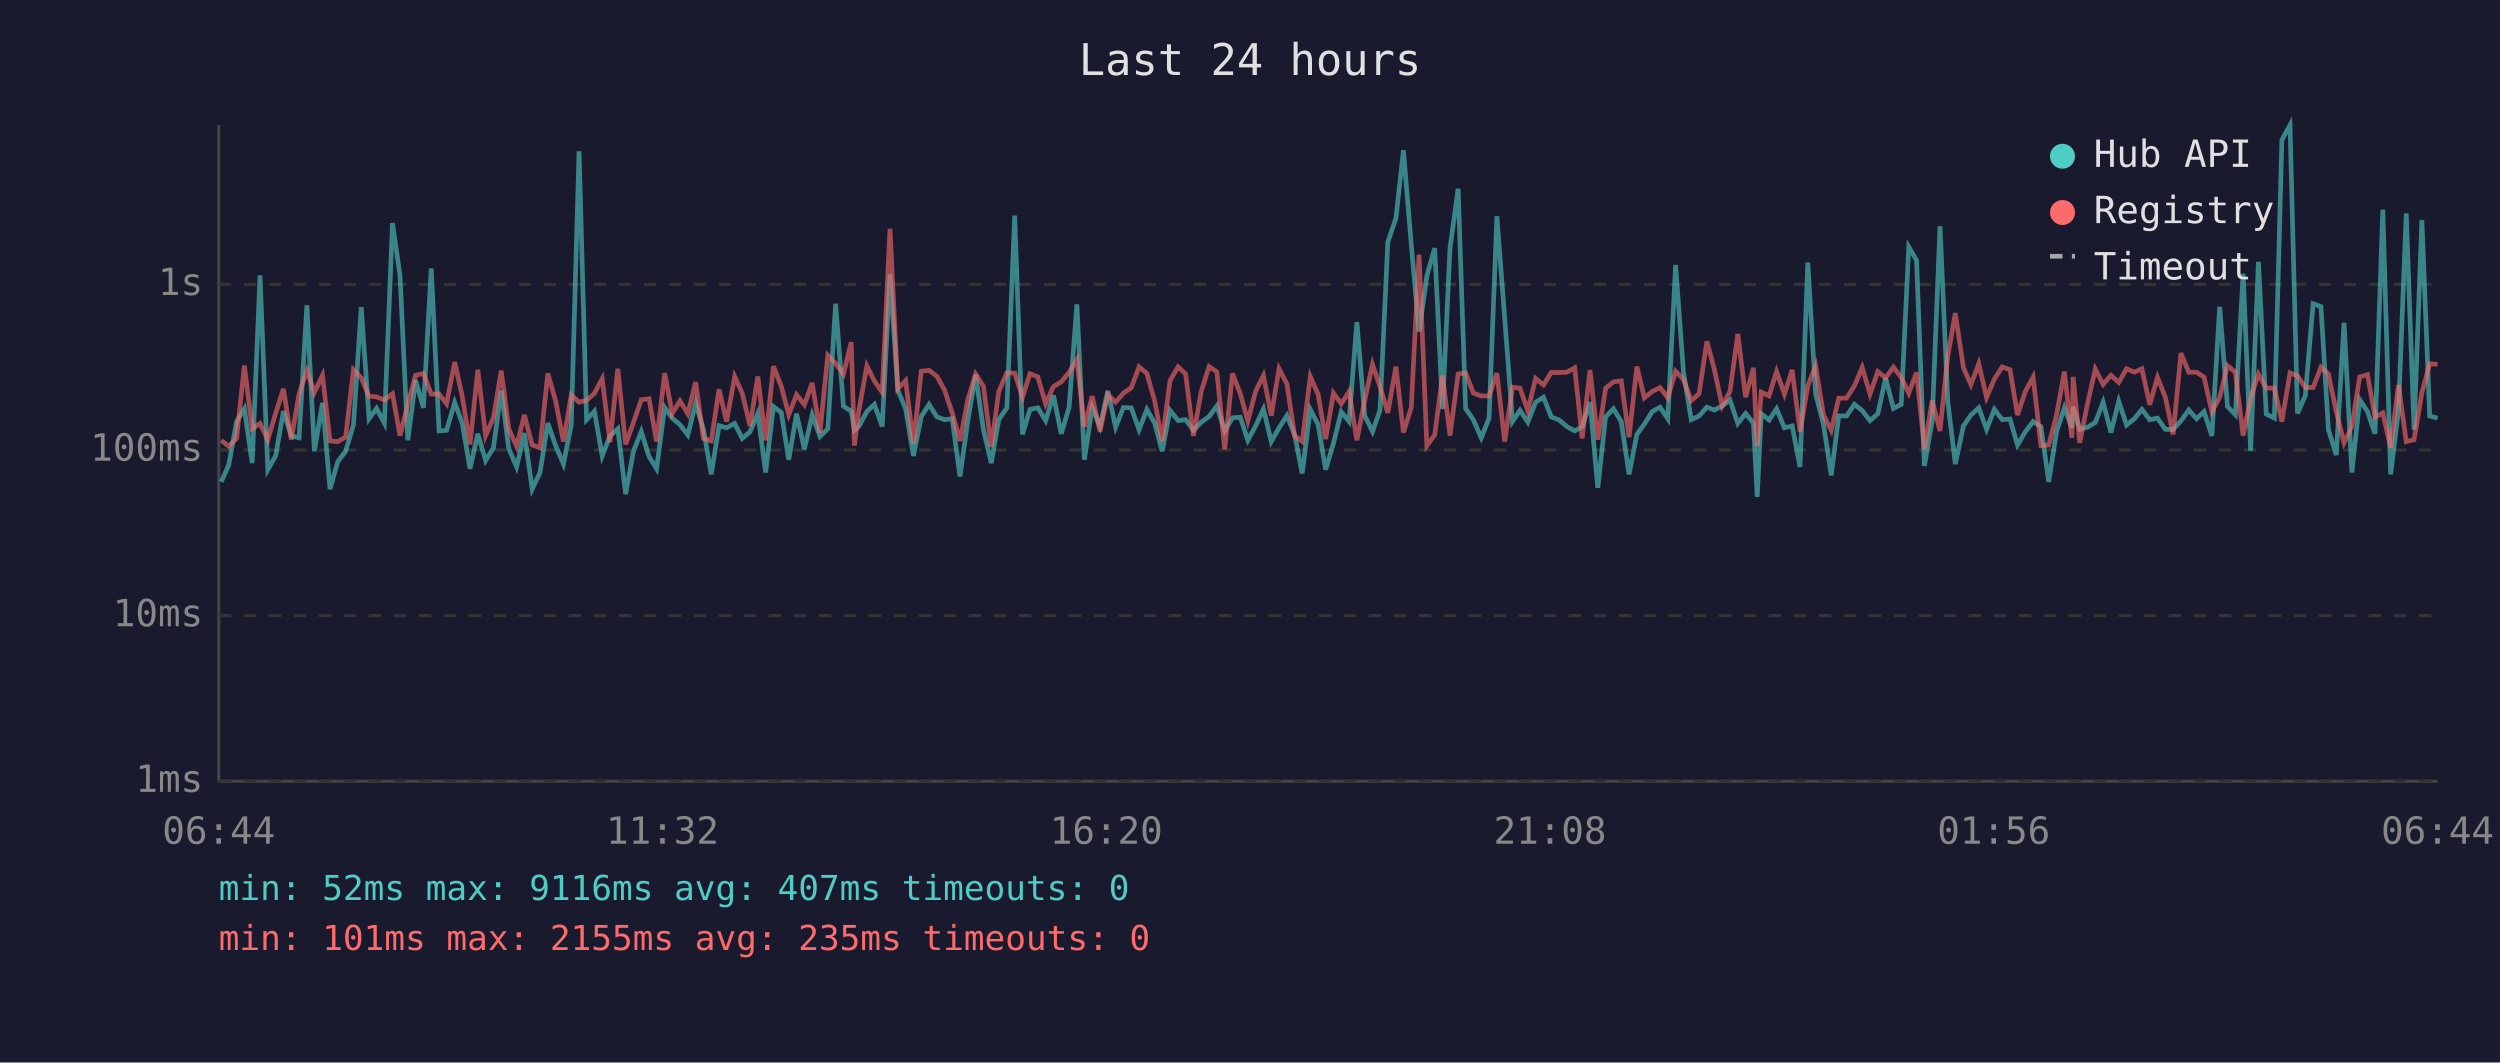
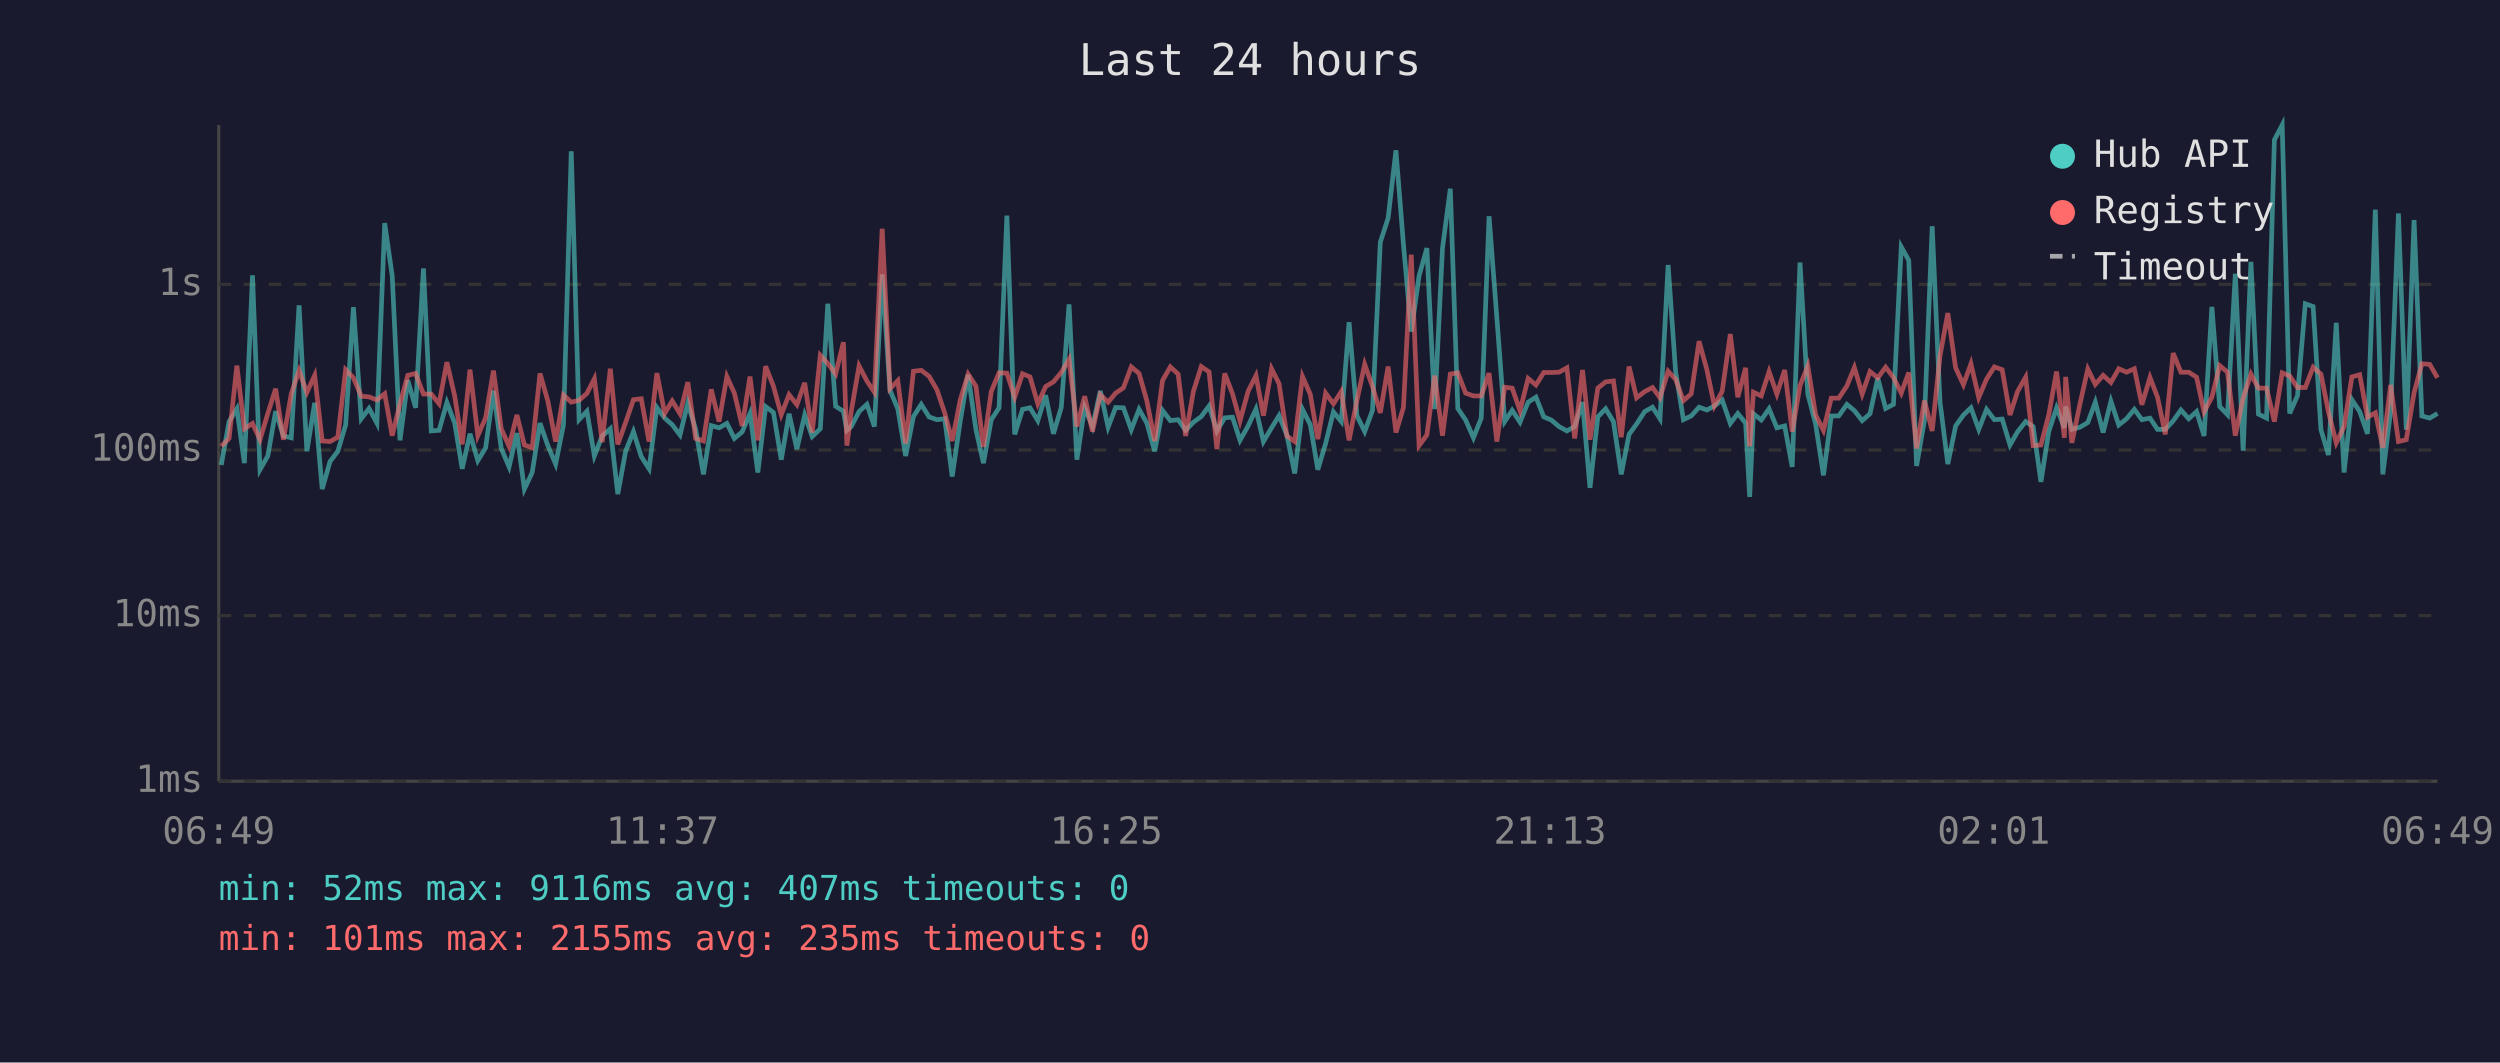
<svg xmlns="http://www.w3.org/2000/svg" viewBox="0 0 800 340" font-family="monospace" font-size="12">
  <rect width="800" height="340" fill="#1a1a2e" />
  <text x="400" y="24" fill="#e0e0e0" font-size="14" text-anchor="middle">Last 24 hours</text>
  <line x1="70" y1="40" x2="70" y2="250" stroke="#444" stroke-width="1" />
  <line x1="70" y1="250" x2="780" y2="250" stroke="#444" stroke-width="1" />
  <line x1="70" y1="250" x2="780" y2="250" stroke="#333" stroke-width="1" stroke-dasharray="4" />
  <text x="65" y="250" fill="#888" text-anchor="end" dominant-baseline="middle">1ms</text>
  <line x1="70" y1="197" x2="780" y2="197" stroke="#333" stroke-width="1" stroke-dasharray="4" />
  <text x="65" y="197" fill="#888" text-anchor="end" dominant-baseline="middle">10ms</text>
  <line x1="70" y1="144" x2="780" y2="144" stroke="#333" stroke-width="1" stroke-dasharray="4" />
  <text x="65" y="144" fill="#888" text-anchor="end" dominant-baseline="middle">100ms</text>
  <line x1="70" y1="91" x2="780" y2="91" stroke="#333" stroke-width="1" stroke-dasharray="4" />
  <text x="65" y="91" fill="#888" text-anchor="end" dominant-baseline="middle">1s</text>
-   <text x="70" y="270" fill="#888" text-anchor="middle">06:44</text>
-   <text x="212" y="270" fill="#888" text-anchor="middle">11:32</text>
-   <text x="354" y="270" fill="#888" text-anchor="middle">16:20</text>
-   <text x="496" y="270" fill="#888" text-anchor="middle">21:08</text>
-   <text x="638" y="270" fill="#888" text-anchor="middle">01:56</text>
-   <text x="780" y="270" fill="#888" text-anchor="middle">06:44</text>
-   <polyline points="70.8,154.2 73.2,148.8 75.7,134.9 78.2,130.8 80.7,148.2 83.2,88.1 85.7,150.3 88.2,145.9 90.7,131.6 93.2,139.5 95.7,140.1 98.2,97.7 100.6,144.4 103.2,128.9 105.6,156.5 108.1,147.7 110.6,144.4 113.1,136.0 115.6,98.3 118.1,134.0 120.5,130.7 123.0,135.4 125.6,71.4 128.0,88.2 130.5,140.9 133.0,121.7 135.5,130.5 138.0,85.9 140.5,137.9 142.9,137.7 145.5,128.8 147.9,135.4 150.4,150.0 152.9,138.8 155.4,147.4 157.9,143.3 160.4,125.0 162.8,143.5 165.3,149.4 167.8,138.6 170.3,156.5 172.8,151.2 175.3,135.4 177.8,142.6 180.3,148.5 182.8,136.0 185.3,48.4 187.7,134.3 190.2,131.6 192.7,145.9 195.2,139.5 197.7,137.2 200.2,158.1 202.7,144.4 205.2,138.1 207.7,146.1 210.1,150.0 212.7,130.4 215.1,133.8 217.6,135.9 220.1,139.2 222.6,129.0 225.1,137.4 227.6,151.8 230.1,136.2 232.5,136.9 235.1,135.5 237.5,140.3 240.0,138.2 242.5,132.3 245.0,151.2 247.5,130.1 250.0,132.0 252.4,147.1 254.9,132.4 257.4,143.7 259.9,132.8 262.4,139.7 264.9,137.2 267.4,97.2 269.9,130.0 272.4,131.6 273.4,137.7 274.8,136.5 277.4,131.7 279.8,129.4 282.3,136.5 284.8,87.8 287.3,124.9 289.8,130.8 292.3,145.9 294.8,133.3 297.3,129.4 299.8,133.4 302.2,134.3 304.7,134.0 307.2,152.5 309.7,134.6 312.2,119.9 314.7,137.5 317.2,148.2 319.6,134.3 322.2,130.5 324.7,69.0 327.2,139.0 329.6,131.0 332.1,130.5 334.6,134.6 337.1,126.5 339.6,138.8 342.1,130.4 344.6,97.4 347.0,147.1 349.5,130.4 352.0,136.5 354.5,125.1 357.0,136.7 359.5,130.4 362.0,130.5 364.5,137.5 367.0,131.0 369.5,135.4 371.9,144.4 374.4,131.3 377.0,134.6 379.4,134.3 381.9,137.7 384.4,135.1 386.9,133.3 389.4,129.9 391.9,137.9 394.4,133.7 396.9,133.5 399.3,140.9 401.8,136.3 404.3,130.9 406.8,141.3 409.3,136.9 411.8,133.0 414.3,139.2 416.7,151.5 419.3,131.0 421.8,135.9 424.2,150.3 426.7,141.9 429.2,131.8 431.7,134.9 434.2,103.1 436.7,133.0 439.2,138.1 441.6,131.3 444.1,77.5 446.7,69.8 449.1,48.1 451.6,78.2 454.1,106.1 456.6,88.3 459.1,79.4 461.6,130.9 464.0,79.4 466.6,60.4 469.0,130.7 471.5,134.4 474.0,140.1 476.5,133.8 479.0,69.2 481.5,101.8 484.0,134.9 486.4,131.3 488.9,135.1 491.4,128.7 493.9,127.1 496.4,133.4 498.9,134.4 501.4,136.5 503.9,137.9 506.3,136.5 508.8,128.7 511.3,156.1 513.8,133.4 516.3,130.8 518.8,134.9 521.3,151.8 523.8,139.0 526.2,135.7 528.7,131.7 531.2,130.3 533.7,134.0 536.2,84.8 538.7,119.0 541.2,134.3 543.7,133.1 546.2,130.3 548.6,131.2 551.1,129.9 553.6,128.0 556.1,135.5 558.6,132.3 561.1,135.4 562.3,159.0 563.6,132.4 566.1,134.4 568.5,130.8 571.0,136.9 573.5,136.3 576.0,149.4 578.5,84.0 581.0,126.1 583.5,135.7 586.0,152.1 588.4,133.1 590.9,133.1 593.4,129.4 595.9,131.4 598.4,134.6 600.9,132.4 603.4,121.0 605.9,130.7 608.4,129.4 610.8,79.0 613.3,83.3 615.8,149.1 618.3,134.6 620.8,72.4 623.3,128.6 625.7,148.5 628.3,136.3 630.7,132.8 633.2,130.5 635.7,137.4 638.2,131.0 640.7,134.3 643.2,134.1 645.6,142.4 648.1,138.2 650.6,134.9 653.1,136.5 655.6,154.2 658.1,138.1 660.6,130.5 663.0,136.9 663.4,130.1 665.5,137.4 668.0,136.7 670.5,135.2 673.0,128.7 675.5,138.4 678.0,128.4 680.5,136.0 683.0,134.0 685.4,131.0 687.9,134.3 690.4,133.8 692.9,137.4 695.4,137.4 697.9,134.7 700.4,131.2 702.9,134.0 705.3,131.7 707.8,139.5 710.3,98.2 712.8,130.1 715.3,132.7 717.8,87.6 720.2,144.2 722.7,83.8 725.2,132.5 727.8,133.8 730.2,44.8 732.8,40.0 735.2,132.3 737.7,126.6 740.2,97.2 742.7,98.1 745.1,137.5 747.6,145.6 750.1,103.3 752.6,151.2 755.1,127.9 757.6,131.7 760.0,138.8 762.5,67.1 765.0,151.8 767.5,131.6 770.0,68.3 772.5,137.5 775.0,70.4 777.5,133.1 780.0,133.8" fill="none" stroke="#4ecdc4" stroke-width="1.5" opacity="0.6" />
-   <polyline points="70.8,140.9 73.2,142.8 75.7,140.3 78.2,117.0 80.7,137.2 83.2,135.5 85.7,140.7 88.2,132.3 90.7,124.4 93.2,140.7 95.7,126.0 98.2,118.6 100.6,125.6 103.2,120.1 105.6,141.1 108.1,141.3 110.6,139.9 113.1,118.3 115.6,120.9 118.1,126.8 120.5,127.0 123.0,128.0 125.6,126.0 128.0,139.4 130.5,129.2 133.0,120.1 135.5,119.5 138.0,126.1 140.5,126.1 142.9,129.2 145.5,115.9 147.9,126.7 150.4,142.2 152.9,118.3 155.4,139.4 157.9,133.7 160.4,118.6 162.8,137.2 165.3,142.8 167.8,132.8 170.3,142.4 172.8,143.3 175.3,119.5 177.8,128.3 180.3,141.3 182.8,126.4 185.3,128.7 187.7,128.1 190.2,125.9 192.7,121.2 195.2,141.5 197.7,118.0 200.2,142.2 202.7,135.2 205.2,127.9 207.7,127.6 210.1,141.3 212.7,119.4 215.1,132.3 217.6,128.3 220.1,132.4 222.6,122.3 225.1,140.3 227.6,141.1 230.1,124.6 232.5,134.9 235.1,120.5 237.5,125.8 240.0,136.3 242.5,120.5 245.0,140.9 247.5,117.2 250.0,123.6 252.4,132.7 254.9,126.3 257.4,129.5 259.9,122.5 262.4,138.4 264.9,113.7 267.4,116.3 269.9,119.7 272.4,109.5 273.4,142.6 274.8,131.6 277.4,117.1 279.8,121.9 282.3,125.5 284.8,73.2 287.3,124.4 289.8,121.8 292.3,141.9 294.8,118.8 297.3,118.5 299.8,120.4 302.2,124.7 304.7,132.1 307.2,141.1 309.7,127.9 312.2,119.7 314.7,123.6 317.2,143.0 319.6,125.3 322.2,119.3 324.7,119.4 327.2,127.1 329.6,119.6 332.1,120.6 334.6,129.2 337.1,123.7 339.6,122.2 342.1,119.2 344.6,115.0 347.0,136.5 349.5,126.8 352.0,138.1 354.5,126.3 357.0,128.7 359.5,125.8 362.0,124.1 364.5,117.4 367.0,119.5 369.5,128.3 371.9,141.1 374.4,121.8 377.0,117.4 379.4,119.7 381.9,139.5 384.4,125.2 386.9,117.3 389.4,119.0 391.9,143.7 394.4,119.5 396.9,126.0 399.3,134.7 401.8,125.2 404.3,120.2 406.8,133.0 409.3,118.0 411.8,122.8 414.3,139.5 416.7,141.3 419.3,120.5 421.8,126.2 424.2,140.5 426.7,125.8 429.2,129.2 431.7,125.3 434.2,140.9 436.7,128.2 439.2,116.6 441.6,123.7 444.1,132.1 446.7,117.3 449.1,138.4 451.6,130.4 454.1,81.5 456.6,142.6 459.1,139.2 461.6,120.2 464.0,139.4 466.6,119.7 469.0,119.3 471.5,125.8 474.0,126.7 476.5,126.7 479.0,119.4 481.5,141.3 484.0,123.9 486.4,124.2 488.9,131.4 491.4,121.1 493.9,123.2 496.4,119.2 498.9,119.2 501.4,119.1 503.9,117.7 506.3,140.3 508.8,118.4 511.3,140.7 513.8,124.2 516.3,122.2 518.8,121.9 521.3,139.9 523.8,117.3 526.2,127.3 528.7,125.3 531.2,124.0 533.7,127.3 536.2,118.8 538.7,121.4 541.2,128.2 543.7,126.0 546.2,109.2 548.6,118.3 551.1,129.9 553.6,125.2 556.1,106.9 558.6,127.1 561.1,117.7 562.3,142.8 563.6,125.5 566.1,126.7 568.5,118.9 571.0,126.1 573.5,118.4 576.0,138.1 578.5,123.4 581.0,117.1 583.5,132.8 586.0,137.7 588.4,127.4 590.9,127.4 593.4,123.5 595.9,117.6 598.4,126.1 600.9,118.9 603.4,120.9 605.9,117.5 608.4,120.8 610.8,125.8 613.3,119.2 615.8,143.5 618.3,128.2 620.8,137.9 623.3,113.9 625.7,100.2 628.3,117.7 630.7,123.1 633.2,116.4 635.7,127.2 638.2,121.3 640.7,117.4 643.2,118.3 645.6,132.8 648.1,125.3 650.6,120.7 653.1,142.6 655.6,142.4 658.1,132.8 660.6,118.9 663.0,140.1 663.4,120.6 665.5,141.7 668.0,129.2 670.5,118.1 673.0,123.0 675.5,120.1 678.0,122.4 680.5,118.0 683.0,119.1 685.4,118.0 687.9,129.5 690.4,120.8 692.9,127.1 695.4,139.0 697.9,113.0 700.4,119.1 702.9,119.1 705.3,120.7 707.8,131.8 710.3,127.1 712.8,117.0 715.3,119.1 717.8,139.4 720.2,127.4 722.7,119.7 725.2,124.2 727.8,124.2 730.2,134.9 732.8,119.3 735.2,120.3 737.7,124.0 740.2,124.0 742.7,117.5 745.1,119.7 747.6,131.8 750.1,141.7 752.6,136.5 755.1,120.6 757.6,119.9 760.0,133.5 762.5,132.1 765.0,143.3 767.5,123.2 770.0,141.3 772.5,140.7 775.0,125.7 777.5,116.4 780.0,116.6" fill="none" stroke="#ff6b6b" stroke-width="1.5" opacity="0.6" />
+   <text x="70" y="270" fill="#888" text-anchor="middle">06:49</text>
+   <text x="212" y="270" fill="#888" text-anchor="middle">11:37</text>
+   <text x="354" y="270" fill="#888" text-anchor="middle">16:25</text>
+   <text x="496" y="270" fill="#888" text-anchor="middle">21:13</text>
+   <text x="638" y="270" fill="#888" text-anchor="middle">02:01</text>
+   <text x="780" y="270" fill="#888" text-anchor="middle">06:49</text>
+   <polyline points="70.8,148.8 73.3,134.9 75.8,130.8 78.2,148.2 80.8,88.1 83.2,150.3 85.7,145.9 88.2,131.6 90.7,139.5 93.2,140.1 95.7,97.7 98.2,144.4 100.7,128.9 103.1,156.5 105.6,147.7 108.1,144.4 110.6,136.0 113.1,98.3 115.6,134.0 118.1,130.7 120.6,135.4 123.1,71.4 125.5,88.2 128.0,140.9 130.5,121.7 133.0,130.5 135.5,85.9 138.0,137.9 140.5,137.7 143.0,128.8 145.5,135.4 147.9,150.0 150.4,138.8 152.9,147.4 155.4,143.3 157.9,125.0 160.4,143.5 162.9,149.4 165.4,138.6 167.8,156.5 170.3,151.2 172.8,135.4 175.3,142.6 177.8,148.5 180.3,136.0 182.8,48.4 185.3,134.3 187.8,131.6 190.2,145.9 192.7,139.5 195.3,137.2 197.7,158.1 200.2,144.4 202.7,138.1 205.2,146.1 207.7,150.0 210.2,130.4 212.7,133.8 215.1,135.9 217.6,139.2 220.1,129.0 222.6,137.4 225.1,151.8 227.6,136.2 230.1,136.9 232.6,135.5 235.0,140.3 237.5,138.2 240.0,132.3 242.5,151.2 245.0,130.1 247.5,132.0 250.0,147.1 252.5,132.4 255.0,143.7 257.5,132.8 259.9,139.7 262.5,137.2 264.9,97.2 267.4,130.0 269.9,131.6 271.0,137.7 272.4,136.5 274.9,131.7 277.4,129.4 279.8,136.5 282.3,87.8 284.8,124.9 287.3,130.8 289.8,145.9 292.3,133.3 294.8,129.4 297.3,133.4 299.8,134.3 302.3,134.0 304.7,152.5 307.3,134.6 309.8,119.9 312.3,137.5 314.7,148.2 317.2,134.3 319.7,130.5 322.2,69.0 324.7,139.0 327.2,131.0 329.6,130.5 332.1,134.6 334.6,126.5 337.1,138.8 339.6,130.4 342.1,97.4 344.6,147.1 347.1,130.4 349.6,136.5 352.1,125.1 354.6,136.7 357.0,130.4 359.5,130.5 362.0,137.5 364.5,131.0 367.0,135.4 369.5,144.4 372.0,131.3 374.5,134.6 377.0,134.3 379.4,137.7 381.9,135.1 384.4,133.3 386.9,129.9 389.4,137.9 391.9,133.7 394.4,133.5 396.8,140.9 399.4,136.3 401.9,130.9 404.3,141.3 406.9,136.9 409.3,133.0 411.8,139.2 414.3,151.5 416.8,131.0 419.3,135.9 421.7,150.3 424.2,141.9 426.7,131.8 429.2,134.9 431.7,103.1 434.2,133.0 436.7,138.1 439.2,131.3 441.7,77.5 444.2,69.8 446.7,48.1 449.1,78.2 451.6,106.1 454.1,88.3 456.6,79.4 459.1,130.9 461.6,79.4 464.1,60.4 466.5,130.7 469.0,134.4 471.5,140.1 474.0,133.8 476.5,69.2 479.0,101.8 481.5,134.9 483.9,131.3 486.4,135.1 489.0,128.7 491.5,127.1 494.0,133.4 496.4,134.4 498.9,136.5 501.4,137.9 503.9,136.5 506.4,128.7 508.8,156.1 511.3,133.4 513.8,130.8 516.3,134.9 518.8,151.8 521.3,139.0 523.7,135.7 526.3,131.7 528.8,130.3 531.2,134.0 533.8,84.8 536.2,119.0 538.7,134.3 541.2,133.1 543.7,130.3 546.2,131.2 548.6,129.9 551.1,128.0 553.7,135.5 556.1,132.3 558.6,135.4 559.9,159.0 561.1,132.4 563.6,134.4 566.1,130.8 568.6,136.9 571.1,136.3 573.5,149.4 576.0,84.0 578.5,126.1 581.0,135.7 583.5,152.1 586.0,133.1 588.4,133.1 591.0,129.4 593.4,131.4 595.9,134.6 598.4,132.4 600.9,121.0 603.4,130.7 605.9,129.4 608.4,79.0 610.8,83.3 613.3,149.1 615.8,134.6 618.3,72.4 620.8,128.6 623.3,148.5 625.8,136.3 628.3,132.8 630.7,130.5 633.2,137.4 635.7,131.0 638.2,134.3 640.7,134.1 643.2,142.4 645.6,138.2 648.2,134.9 650.6,136.5 653.1,154.2 655.6,138.1 658.1,130.5 660.6,136.9 661.0,130.1 663.0,137.4 665.6,136.7 668.1,135.2 670.5,128.7 673.0,138.4 675.5,128.4 678.0,136.0 680.5,134.0 683.0,131.0 685.4,134.3 688.0,133.8 690.4,137.4 692.9,137.4 695.4,134.7 697.9,131.2 700.4,134.0 702.9,131.7 705.3,139.5 707.8,98.2 710.3,130.1 712.8,132.7 715.3,87.6 717.8,144.2 720.3,83.8 722.7,132.5 725.3,133.8 727.8,44.8 730.3,40.0 732.7,132.3 735.2,126.6 737.7,97.2 740.2,98.1 742.7,137.5 745.1,145.6 747.6,103.3 750.1,151.2 752.6,127.9 755.1,131.7 757.6,138.8 760.1,67.1 762.5,151.8 765.0,131.6 767.5,68.3 770.0,137.5 772.5,70.4 775.0,133.1 777.5,133.8 780.0,132.3" fill="none" stroke="#4ecdc4" stroke-width="1.5" opacity="0.6" />
+   <polyline points="70.8,142.8 73.3,140.3 75.8,117.0 78.2,137.2 80.8,135.5 83.2,140.7 85.7,132.3 88.2,124.4 90.7,140.7 93.2,126.0 95.7,118.6 98.2,125.6 100.7,120.1 103.1,141.1 105.6,141.3 108.1,139.9 110.6,118.3 113.1,120.9 115.6,126.8 118.1,127.0 120.6,128.0 123.1,126.0 125.5,139.4 128.0,129.2 130.5,120.1 133.0,119.5 135.5,126.1 138.0,126.1 140.5,129.2 143.0,115.9 145.5,126.7 147.9,142.2 150.4,118.3 152.9,139.4 155.4,133.7 157.9,118.6 160.4,137.2 162.9,142.8 165.4,132.8 167.8,142.4 170.3,143.3 172.8,119.5 175.3,128.3 177.8,141.3 180.3,126.4 182.8,128.7 185.3,128.1 187.8,125.9 190.2,121.2 192.7,141.5 195.3,118.0 197.7,142.2 200.2,135.2 202.7,127.9 205.2,127.6 207.7,141.3 210.2,119.4 212.7,132.3 215.1,128.3 217.6,132.4 220.1,122.3 222.6,140.3 225.1,141.1 227.6,124.6 230.1,134.9 232.6,120.5 235.0,125.8 237.5,136.3 240.0,120.5 242.5,140.9 245.0,117.2 247.5,123.6 250.0,132.7 252.5,126.3 255.0,129.5 257.5,122.5 259.9,138.4 262.5,113.7 264.9,116.3 267.4,119.7 269.9,109.5 271.0,142.6 272.4,131.6 274.9,117.1 277.4,121.9 279.8,125.5 282.3,73.2 284.8,124.4 287.3,121.8 289.8,141.9 292.3,118.8 294.8,118.5 297.3,120.4 299.8,124.7 302.3,132.1 304.7,141.1 307.3,127.9 309.8,119.7 312.3,123.6 314.7,143.0 317.2,125.3 319.7,119.3 322.2,119.4 324.7,127.1 327.2,119.6 329.6,120.6 332.1,129.2 334.6,123.7 337.1,122.2 339.6,119.2 342.1,115.0 344.6,136.5 347.1,126.8 349.6,138.1 352.1,126.3 354.6,128.7 357.0,125.8 359.5,124.1 362.0,117.4 364.5,119.5 367.0,128.3 369.5,141.1 372.0,121.8 374.5,117.4 377.0,119.7 379.4,139.5 381.9,125.2 384.4,117.3 386.9,119.0 389.4,143.7 391.9,119.5 394.4,126.0 396.8,134.7 399.4,125.2 401.9,120.2 404.3,133.0 406.9,118.0 409.3,122.8 411.8,139.5 414.3,141.3 416.8,120.5 419.3,126.2 421.7,140.5 424.2,125.8 426.7,129.2 429.2,125.3 431.7,140.9 434.2,128.2 436.7,116.6 439.2,123.7 441.7,132.1 444.2,117.3 446.7,138.4 449.1,130.4 451.6,81.5 454.1,142.6 456.6,139.2 459.1,120.2 461.6,139.4 464.1,119.7 466.5,119.3 469.0,125.8 471.5,126.7 474.0,126.7 476.5,119.4 479.0,141.3 481.5,123.9 483.9,124.2 486.4,131.4 489.0,121.1 491.5,123.2 494.0,119.2 496.4,119.2 498.9,119.1 501.4,117.7 503.9,140.3 506.4,118.4 508.8,140.7 511.3,124.2 513.8,122.2 516.3,121.9 518.8,139.9 521.3,117.3 523.7,127.3 526.3,125.3 528.8,124.0 531.2,127.3 533.8,118.8 536.2,121.4 538.7,128.2 541.2,126.0 543.7,109.2 546.2,118.3 548.6,129.9 551.1,125.2 553.7,106.9 556.1,127.1 558.6,117.7 559.9,142.8 561.1,125.5 563.6,126.7 566.1,118.9 568.6,126.1 571.1,118.4 573.5,138.1 576.0,123.4 578.5,117.1 581.0,132.8 583.5,137.7 586.0,127.4 588.4,127.4 591.0,123.5 593.4,117.6 595.9,126.1 598.4,118.9 600.9,120.9 603.4,117.5 605.9,120.8 608.4,125.8 610.8,119.2 613.3,143.5 615.8,128.2 618.3,137.9 620.8,113.9 623.3,100.2 625.8,117.7 628.3,123.1 630.7,116.4 633.2,127.2 635.7,121.3 638.2,117.4 640.7,118.3 643.2,132.8 645.6,125.3 648.2,120.7 650.6,142.6 653.1,142.4 655.6,132.8 658.1,118.9 660.6,140.1 661.0,120.6 663.0,141.7 665.6,129.2 668.1,118.1 670.5,123.0 673.0,120.1 675.5,122.4 678.0,118.0 680.5,119.1 683.0,118.0 685.4,129.5 688.0,120.8 690.4,127.1 692.9,139.0 695.4,113.0 697.9,119.1 700.4,119.1 702.9,120.7 705.3,131.8 707.8,127.1 710.3,117.0 712.8,119.1 715.3,139.4 717.8,127.4 720.3,119.7 722.7,124.2 725.3,124.2 727.8,134.9 730.3,119.3 732.7,120.3 735.2,124.0 737.7,124.0 740.2,117.5 742.7,119.7 745.1,131.8 747.6,141.7 750.1,136.5 752.6,120.6 755.1,119.9 757.6,133.5 760.1,132.1 762.5,143.3 765.0,123.2 767.5,141.3 770.0,140.7 772.5,125.7 775.0,116.4 777.5,116.6 780.0,120.9" fill="none" stroke="#ff6b6b" stroke-width="1.5" opacity="0.6" />
  <circle cx="660" cy="50" r="4" fill="#4ecdc4" />
  <text x="670" y="50" fill="#e0e0e0" dominant-baseline="middle">Hub API</text>
  <circle cx="660" cy="68" r="4" fill="#ff6b6b" />
  <text x="670" y="68" fill="#e0e0e0" dominant-baseline="middle">Registry</text>
  <line x1="656" y1="82" x2="664" y2="82" stroke="#e0e0e0" stroke-width="1.5" stroke-dasharray="4,3" opacity="0.7" />
  <text x="670" y="86" fill="#e0e0e0" dominant-baseline="middle">Timeout</text>
  <text x="70" y="288" fill="#4ecdc4" font-size="11">min: 52ms  max: 9116ms  avg: 407ms  timeouts: 0</text>
  <text x="70" y="304" fill="#ff6b6b" font-size="11">min: 101ms  max: 2155ms  avg: 235ms  timeouts: 0</text>
</svg>
